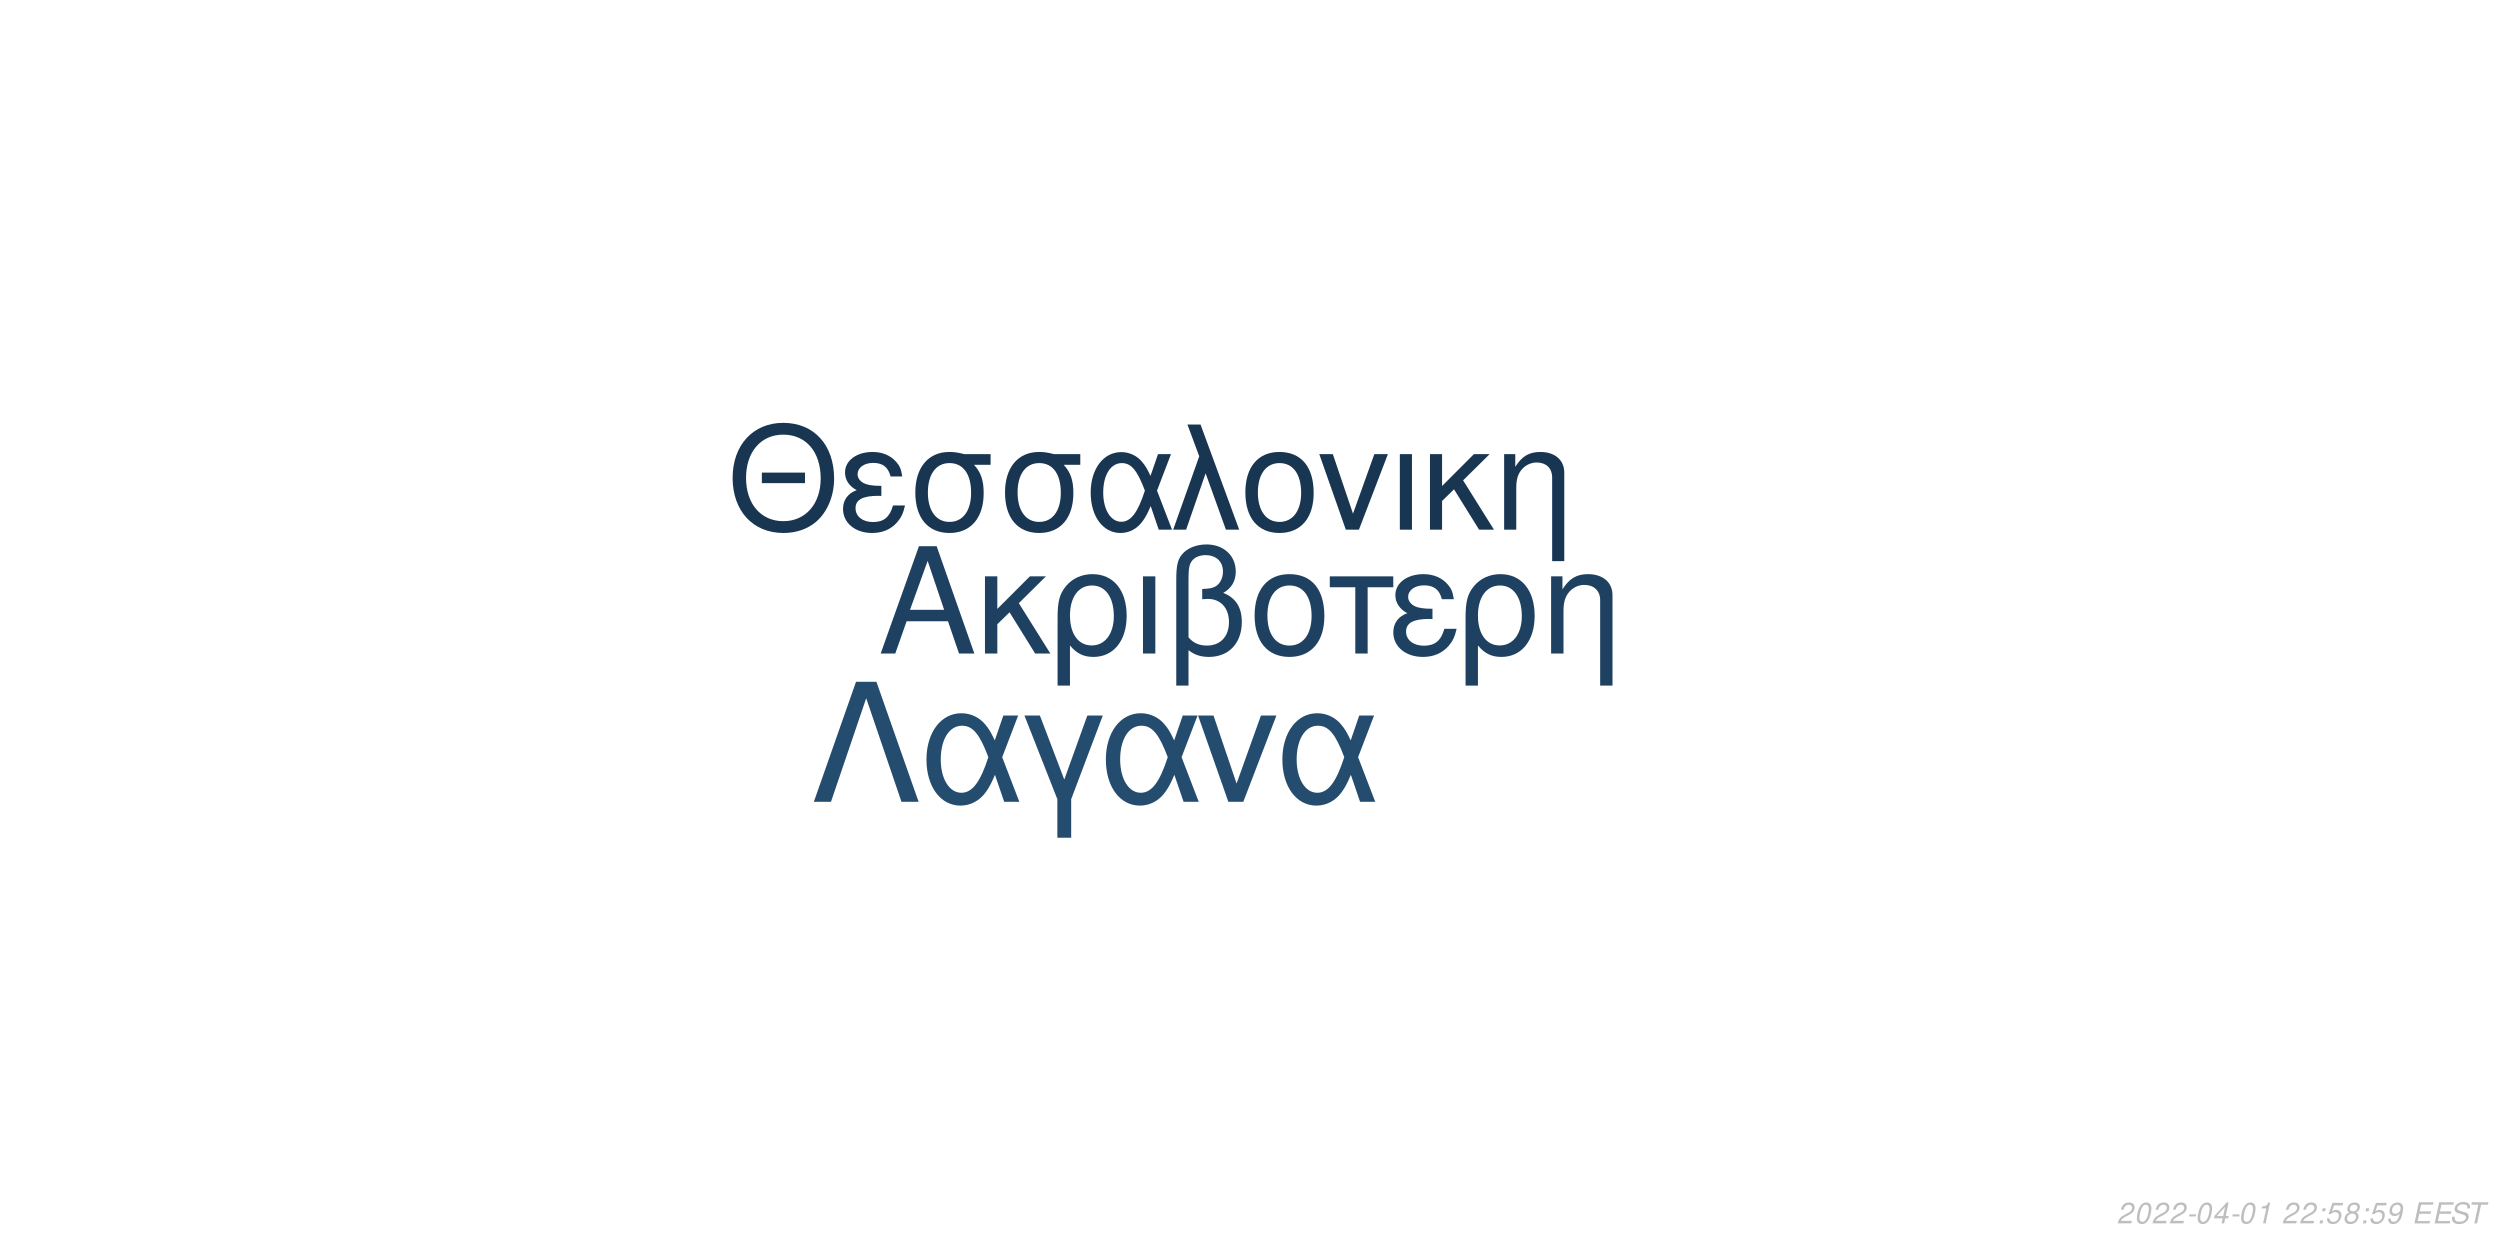
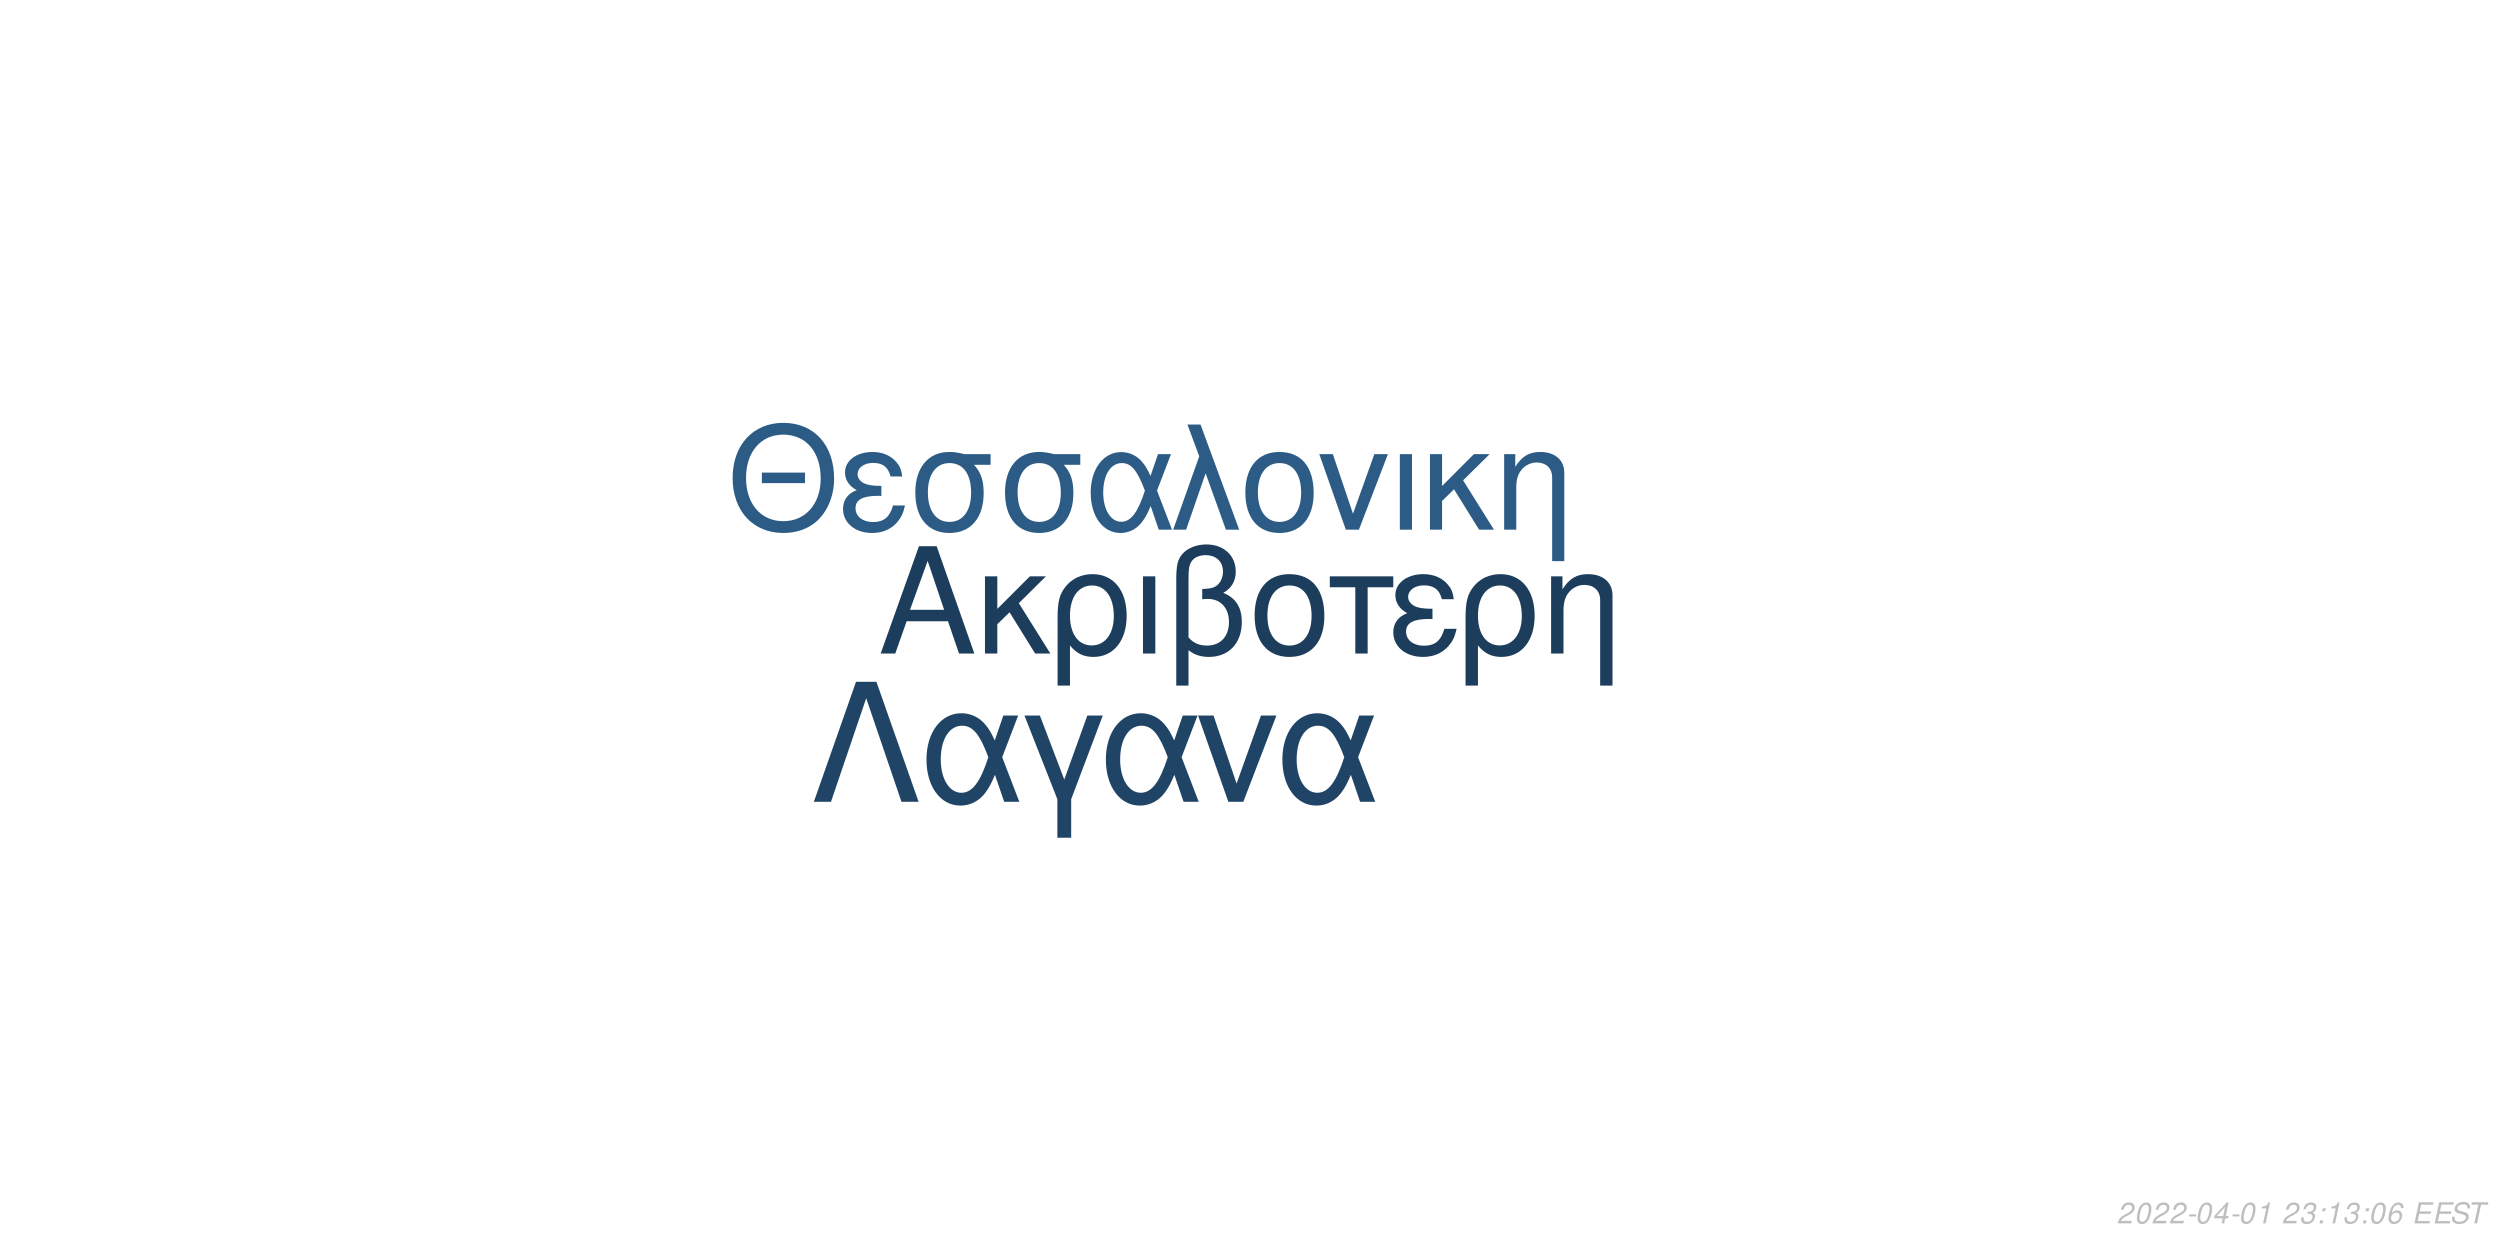
<svg xmlns="http://www.w3.org/2000/svg" xmlns:xlink="http://www.w3.org/1999/xlink" width="864pt" height="432pt" viewBox="0 0 864 432" version="1.1">
  <defs>
    <g>
      <symbol overflow="visible" id="glyph0-0">
        <path style="stroke:none;" d="" />
      </symbol>
      <symbol overflow="visible" id="glyph0-1">
        <path style="stroke:none;" d="M 24.125 -11.141 L 27.938 0 L 33.234 0 L 20.203 -37.094 L 14.094 -37.094 L 0.859 0 L 5.906 0 L 9.828 -11.141 Z M 22.797 -15.109 L 11 -15.109 L 17.094 -32.016 Z M 22.797 -15.109 " />
      </symbol>
      <symbol overflow="visible" id="glyph0-2">
        <path style="stroke:none;" d="M 7.172 -15.422 L 7.172 -26.672 L 2.906 -26.672 L 2.906 0 L 7.172 0 L 7.172 -10.125 L 11.406 -14.25 L 20.25 0 L 25.5 0 L 14.609 -17.406 L 23.969 -26.672 L 18.422 -26.672 Z M 7.172 -15.422 " />
      </symbol>
      <symbol overflow="visible" id="glyph0-3">
        <path style="stroke:none;" d="M 3 11.094 L 7.281 11.094 L 7.281 -2.797 C 9.516 -0.047 11.953 1.172 15.375 1.172 C 22.344 1.172 26.875 -4.422 26.875 -13.031 C 26.875 -21.891 22.297 -27.438 15.062 -27.438 C 11.297 -27.438 7.984 -25.906 5.797 -23.156 C 3.672 -20.516 3 -17.969 3 -12.359 Z M 14.906 -23.516 C 19.547 -23.516 22.438 -19.438 22.438 -12.922 C 22.438 -6.812 19.391 -2.797 14.812 -2.797 C 10.172 -2.797 7.281 -6.766 7.281 -13.125 C 7.281 -19.484 10.234 -23.516 14.906 -23.516 Z M 14.906 -23.516 " />
      </symbol>
      <symbol overflow="visible" id="glyph0-4">
        <path style="stroke:none;" d="M 3.516 0 L 7.781 0 L 7.781 -26.672 L 3.516 -26.672 Z M 3.516 0 " />
      </symbol>
      <symbol overflow="visible" id="glyph0-5">
        <path style="stroke:none;" d="M 4.016 11.094 L 8.25 11.094 L 8.25 -1.172 C 10.172 0.406 12.422 1.172 15.312 1.172 C 22.188 1.172 26.672 -3.609 26.672 -10.891 C 26.672 -15.984 24.578 -19.234 20.25 -20.969 C 23.109 -22.547 24.578 -25.031 24.578 -28.344 C 24.578 -33.844 20.406 -37.703 14.453 -37.703 C 10.938 -37.703 7.734 -36.391 6 -34.25 C 4.484 -32.422 4.016 -30.328 4.016 -25.391 Z M 8.25 -25.656 C 8.25 -29.359 8.5 -30.844 9.469 -32.062 C 10.375 -33.281 12.156 -34 14.094 -34 C 17.812 -34 20.156 -31.812 20.156 -28.297 C 20.156 -25.953 18.984 -23.812 17.297 -23.047 C 16.281 -22.547 15.469 -22.438 12.984 -22.297 L 12.984 -18.781 C 13.734 -18.828 14.344 -18.875 14.969 -18.875 C 19.344 -18.875 22.234 -15.719 22.234 -10.891 C 22.234 -5.906 19.281 -2.75 14.656 -2.75 C 11.953 -2.75 9.922 -3.609 8.25 -5.594 Z M 8.25 -25.656 " />
      </symbol>
      <symbol overflow="visible" id="glyph0-6">
        <path style="stroke:none;" d="M 14.094 -27.438 C 6.562 -27.438 2.094 -22.094 2.094 -13.125 C 2.094 -4.125 6.562 1.172 14.141 1.172 C 21.672 1.172 26.203 -4.172 26.203 -12.922 C 26.203 -22.188 21.828 -27.438 14.094 -27.438 Z M 14.141 -23.516 C 18.938 -23.516 21.781 -19.594 21.781 -12.984 C 21.781 -6.672 18.828 -2.75 14.141 -2.75 C 9.422 -2.75 6.516 -6.672 6.516 -13.125 C 6.516 -19.594 9.422 -23.516 14.141 -23.516 Z M 14.141 -23.516 " />
      </symbol>
      <symbol overflow="visible" id="glyph0-7">
        <path style="stroke:none;" d="M 7.891 0 L 12.156 0 L 12.156 -22.906 L 21.016 -22.906 L 21.016 -26.672 L -0.922 -26.672 L -0.922 -22.906 L 7.891 -22.906 Z M 7.891 0 " />
      </symbol>
      <symbol overflow="visible" id="glyph0-8">
        <path style="stroke:none;" d="M 14.562 -15.469 C 11.344 -15.469 9.562 -15.781 8.297 -16.438 C 6.922 -17.203 6.156 -18.328 6.156 -19.547 C 6.156 -21.891 8.453 -23.562 11.656 -23.562 C 15.062 -23.562 16.953 -22.094 17.812 -18.781 L 21.938 -18.781 C 21.578 -21.266 21.062 -22.5 19.797 -23.922 C 17.812 -26.203 14.906 -27.438 11.453 -27.438 C 5.797 -27.438 1.734 -24.375 1.734 -20.203 C 1.734 -17.609 3.156 -15.375 5.859 -13.938 C 2.797 -12.875 1.016 -10.484 1.016 -7.328 C 1.016 -2.391 5.297 1.172 11.25 1.172 C 14.969 1.172 17.906 -0.109 20.156 -2.641 C 21.578 -4.328 22.297 -5.797 22.906 -8.547 L 18.672 -8.547 C 17.5 -4.422 15.422 -2.703 11.609 -2.703 C 7.938 -2.703 5.438 -4.688 5.438 -7.578 C 5.438 -10.578 7.938 -11.953 13.484 -11.953 C 13.641 -11.953 14.094 -11.953 14.562 -11.906 Z M 14.562 -15.469 " />
      </symbol>
      <symbol overflow="visible" id="glyph0-9">
        <path style="stroke:none;" d="M 3.562 -26.672 L 3.562 0 L 7.844 0 L 7.844 -14.703 C 7.844 -17.906 8.5 -19.891 10.031 -21.531 C 11.406 -22.953 13.188 -23.719 15.062 -23.719 C 18.375 -23.719 20.516 -21.672 20.516 -18.469 L 20.516 11.094 L 24.781 11.094 L 24.781 -20.156 C 24.781 -24.578 21.469 -27.438 16.328 -27.438 C 12.359 -27.438 9.828 -25.906 7.484 -22.188 L 7.484 -26.672 Z M 3.562 -26.672 " />
      </symbol>
      <symbol overflow="visible" id="glyph1-0">
        <path style="stroke:none;" d="" />
      </symbol>
      <symbol overflow="visible" id="glyph1-1">
        <path style="stroke:none;" d="M 26.859 -19.734 L 11.953 -19.734 L 11.953 -16.094 L 26.859 -16.094 Z M 19.328 -36.922 C 8.922 -36.922 1.844 -29.25 1.844 -17.891 C 1.844 -6.484 8.875 1.141 19.391 1.141 C 23.812 1.141 27.703 -0.203 30.641 -2.688 C 34.578 -6.031 36.922 -11.656 36.922 -17.594 C 36.922 -29.297 30 -36.922 19.328 -36.922 Z M 19.328 -32.844 C 27.203 -32.844 32.281 -26.906 32.281 -17.688 C 32.281 -8.922 27.062 -2.938 19.391 -2.938 C 11.609 -2.938 6.484 -8.922 6.484 -17.891 C 6.484 -26.859 11.609 -32.844 19.328 -32.844 Z M 19.328 -32.844 " />
      </symbol>
      <symbol overflow="visible" id="glyph1-2">
        <path style="stroke:none;" d="M 14.25 -15.141 C 11.109 -15.141 9.375 -15.453 8.125 -16.094 C 6.781 -16.844 6.031 -17.938 6.031 -19.141 C 6.031 -21.422 8.266 -23.078 11.406 -23.078 C 14.75 -23.078 16.594 -21.625 17.438 -18.391 L 21.469 -18.391 C 21.125 -20.828 20.625 -22.031 19.391 -23.422 C 17.438 -25.656 14.594 -26.859 11.219 -26.859 C 5.688 -26.859 1.688 -23.875 1.688 -19.781 C 1.688 -17.234 3.094 -15.047 5.734 -13.656 C 2.734 -12.609 1 -10.266 1 -7.172 C 1 -2.344 5.188 1.141 11.016 1.141 C 14.656 1.141 17.547 -0.094 19.734 -2.594 C 21.125 -4.234 21.828 -5.688 22.422 -8.375 L 18.281 -8.375 C 17.141 -4.328 15.094 -2.641 11.359 -2.641 C 7.766 -2.641 5.328 -4.578 5.328 -7.422 C 5.328 -10.359 7.766 -11.703 13.203 -11.703 C 13.359 -11.703 13.797 -11.703 14.25 -11.656 Z M 14.25 -15.141 " />
      </symbol>
      <symbol overflow="visible" id="glyph1-3">
        <path style="stroke:none;" d="M 29 -26.109 L 19.938 -26.109 C 17.594 -26.703 16.438 -26.859 14.703 -26.859 C 7.469 -26.859 2.984 -21.469 2.984 -12.859 C 2.984 -4.031 7.375 1.141 14.797 1.141 C 22.172 1.141 26.609 -4.078 26.609 -12.656 C 26.609 -17.047 25.656 -19.828 23.266 -22.422 L 29 -22.422 Z M 14.797 -23.016 C 19.531 -23.016 22.266 -19.234 22.266 -12.75 C 22.266 -6.531 19.438 -2.688 14.797 -2.688 C 10.172 -2.688 7.328 -6.531 7.328 -12.859 C 7.328 -19.188 10.172 -23.016 14.797 -23.016 Z M 14.797 -23.016 " />
      </symbol>
      <symbol overflow="visible" id="glyph1-4">
        <path style="stroke:none;" d="M 29.344 -26.109 L 24.859 -26.109 L 22.266 -18.578 C 21.125 -21.031 20.484 -22.125 19.328 -23.469 C 17.547 -25.609 14.906 -26.812 12.156 -26.812 C 5.984 -26.812 1.594 -20.984 1.594 -12.812 C 1.594 -4.578 5.828 1.141 11.906 1.141 C 14.953 1.141 17.734 -0.344 19.625 -3.047 C 20.672 -4.531 21.281 -5.688 22.328 -8.172 L 25.109 0 L 29.703 0 L 24.516 -13.5 Z M 20.328 -13.5 C 17.891 -5.922 15.453 -2.734 12.156 -2.734 C 8.516 -2.734 5.922 -6.922 5.922 -12.812 C 5.922 -18.938 8.516 -23.016 12.359 -23.016 C 15.594 -23.016 17.688 -20.531 20.328 -13.5 Z M 20.328 -13.5 " />
      </symbol>
      <symbol overflow="visible" id="glyph1-5">
        <path style="stroke:none;" d="M 1.094 0 L 5.578 0 L 12.312 -19.484 L 19.328 0 L 23.922 0 L 10.562 -36.328 L 6.031 -36.328 L 10.109 -25.359 Z M 1.094 0 " />
      </symbol>
      <symbol overflow="visible" id="glyph1-6">
        <path style="stroke:none;" d="M 13.797 -26.859 C 6.422 -26.859 2.047 -21.625 2.047 -12.859 C 2.047 -4.031 6.422 1.141 13.859 1.141 C 21.234 1.141 25.656 -4.078 25.656 -12.656 C 25.656 -21.719 21.375 -26.859 13.797 -26.859 Z M 13.859 -23.016 C 18.531 -23.016 21.328 -19.188 21.328 -12.703 C 21.328 -6.531 18.438 -2.688 13.859 -2.688 C 9.219 -2.688 6.375 -6.531 6.375 -12.859 C 6.375 -19.188 9.219 -23.016 13.859 -23.016 Z M 13.859 -23.016 " />
      </symbol>
      <symbol overflow="visible" id="glyph1-7">
        <path style="stroke:none;" d="M 14.297 0 L 24.312 -26.109 L 19.625 -26.109 L 12.25 -5.531 L 5.281 -26.109 L 0.594 -26.109 L 9.766 0 Z M 14.297 0 " />
      </symbol>
      <symbol overflow="visible" id="glyph1-8">
        <path style="stroke:none;" d="M 3.438 0 L 7.625 0 L 7.625 -26.109 L 3.438 -26.109 Z M 3.438 0 " />
      </symbol>
      <symbol overflow="visible" id="glyph1-9">
        <path style="stroke:none;" d="M 7.031 -15.094 L 7.031 -26.109 L 2.844 -26.109 L 2.844 0 L 7.031 0 L 7.031 -9.922 L 11.156 -13.953 L 19.828 0 L 24.969 0 L 14.297 -17.047 L 23.469 -26.109 L 18.031 -26.109 Z M 7.031 -15.094 " />
      </symbol>
      <symbol overflow="visible" id="glyph1-10">
        <path style="stroke:none;" d="M 3.484 -26.109 L 3.484 0 L 7.672 0 L 7.672 -14.406 C 7.672 -17.547 8.328 -19.484 9.812 -21.078 C 11.156 -22.469 12.906 -23.219 14.75 -23.219 C 17.984 -23.219 20.078 -21.234 20.078 -18.094 L 20.078 10.859 L 24.266 10.859 L 24.266 -19.734 C 24.266 -24.062 21.031 -26.859 16 -26.859 C 12.109 -26.859 9.609 -25.359 7.328 -21.719 L 7.328 -26.109 Z M 3.484 -26.109 " />
      </symbol>
      <symbol overflow="visible" id="glyph2-0">
        <path style="stroke:none;" d="" />
      </symbol>
      <symbol overflow="visible" id="glyph2-1">
        <path style="stroke:none;" d="M 22.531 -41.484 L 15.484 -41.484 L 0.906 0 L 6.828 0 L 19 -35.797 L 31.188 0 L 37.109 0 Z M 22.531 -41.484 " />
      </symbol>
      <symbol overflow="visible" id="glyph2-2">
        <path style="stroke:none;" d="M 33.516 -29.812 L 28.391 -29.812 L 25.438 -21.219 C 24.125 -24.016 23.391 -25.266 22.078 -26.797 C 20.031 -29.25 17.016 -30.609 13.891 -30.609 C 6.828 -30.609 1.828 -23.953 1.828 -14.625 C 1.828 -5.234 6.656 1.312 13.594 1.312 C 17.078 1.312 20.266 -0.391 22.422 -3.469 C 23.609 -5.172 24.297 -6.484 25.5 -9.328 L 28.688 0 L 33.922 0 L 28 -15.422 Z M 23.219 -15.422 C 20.422 -6.766 17.641 -3.125 13.891 -3.125 C 9.734 -3.125 6.766 -7.906 6.766 -14.625 C 6.766 -21.625 9.734 -26.297 14.109 -26.297 C 17.812 -26.297 20.203 -23.453 23.219 -15.422 Z M 23.219 -15.422 " />
      </symbol>
      <symbol overflow="visible" id="glyph2-3">
        <path style="stroke:none;" d="M 12.062 12.406 L 16.844 12.406 L 16.844 -0.906 L 27.766 -29.812 L 22.422 -29.812 L 14.453 -7.688 L 6.031 -29.812 L 0.688 -29.812 L 12.062 -0.906 Z M 12.062 12.406 " />
      </symbol>
      <symbol overflow="visible" id="glyph2-4">
        <path style="stroke:none;" d="M 16.328 0 L 27.766 -29.812 L 22.422 -29.812 L 14 -6.312 L 6.031 -29.812 L 0.688 -29.812 L 11.156 0 Z M 16.328 0 " />
      </symbol>
      <symbol overflow="visible" id="glyph3-0">
        <path style="stroke:none;" d="" />
      </symbol>
      <symbol overflow="visible" id="glyph3-1">
        <path style="stroke:none;" d="M 5.234 -0.875 L 1.469 -0.875 C 1.641 -1.375 2.203 -1.891 3.109 -2.344 L 4.234 -2.938 C 5.562 -3.625 6.219 -4.469 6.219 -5.484 C 6.219 -5.938 6.062 -6.359 5.797 -6.656 C 5.469 -7.047 4.984 -7.234 4.312 -7.234 C 2.766 -7.234 1.891 -6.453 1.484 -4.734 L 2.375 -4.734 C 2.484 -5.188 2.609 -5.484 2.797 -5.75 C 3.094 -6.203 3.609 -6.453 4.188 -6.453 C 4.891 -6.453 5.344 -6.031 5.344 -5.375 C 5.344 -4.703 4.859 -4.094 4.016 -3.656 L 2.984 -3.125 C 1.234 -2.188 0.797 -1.656 0.344 -0.016 L 5.047 -0.016 Z M 5.234 -0.875 " />
      </symbol>
      <symbol overflow="visible" id="glyph3-2">
        <path style="stroke:none;" d="M 4.203 -7.234 C 3.375 -7.234 2.688 -6.812 2.125 -5.984 C 1.484 -5.047 0.984 -3.188 0.984 -1.734 C 0.984 -1.109 1.172 -0.562 1.484 -0.266 C 1.797 0.047 2.281 0.234 2.766 0.234 C 3.625 0.234 4.281 -0.156 4.859 -1.016 C 5.516 -1.953 6 -3.797 6 -5.266 C 6 -6.5 5.328 -7.234 4.203 -7.234 Z M 4.094 -6.453 C 4.734 -6.453 5.125 -5.984 5.125 -5.156 C 5.125 -4.203 4.781 -2.625 4.406 -1.812 C 3.984 -0.938 3.516 -0.547 2.875 -0.547 C 2.25 -0.547 1.875 -1.031 1.875 -1.828 C 1.875 -2.797 2.203 -4.344 2.594 -5.203 C 2.984 -6.047 3.453 -6.453 4.094 -6.453 Z M 4.094 -6.453 " />
      </symbol>
      <symbol overflow="visible" id="glyph3-3">
        <path style="stroke:none;" d="M 3.516 -3.125 L 1.125 -3.125 L 0.969 -2.406 L 3.359 -2.406 Z M 3.516 -3.125 " />
      </symbol>
      <symbol overflow="visible" id="glyph3-4">
        <path style="stroke:none;" d="M 3.625 -1.75 L 3.266 0 L 4.141 0 L 4.516 -1.75 L 5.562 -1.75 L 5.734 -2.531 L 4.688 -2.531 L 5.688 -7.234 L 5.016 -7.234 L 0.844 -2.672 L 0.641 -1.75 Z M 3.797 -2.531 L 1.594 -2.531 L 4.469 -5.703 Z M 3.797 -2.531 " />
      </symbol>
      <symbol overflow="visible" id="glyph3-5">
        <path style="stroke:none;" d="M 3.703 -5.188 L 2.594 0 L 3.469 0 L 5.016 -7.234 L 4.438 -7.234 C 3.906 -6.156 3.688 -6.016 2.234 -5.812 L 2.109 -5.188 Z M 3.703 -5.188 " />
      </symbol>
      <symbol overflow="visible" id="glyph3-6">
        <path style="stroke:none;" d="" />
      </symbol>
      <symbol overflow="visible" id="glyph3-7">
+         <path style="stroke:none;" d="M 2.922 -3.312 C 3.125 -3.344 3.234 -3.344 3.375 -3.344 C 4.203 -3.344 4.688 -3 4.688 -2.406 C 4.688 -1.312 3.906 -0.547 2.781 -0.547 C 2.047 -0.547 1.594 -0.938 1.594 -1.562 C 1.594 -1.719 1.609 -1.844 1.656 -2.094 L 0.766 -2.094 C 0.734 -1.797 0.719 -1.641 0.719 -1.469 C 0.719 -0.375 1.406 0.234 2.641 0.234 C 3.547 0.234 4.297 -0.078 4.812 -0.656 C 5.266 -1.156 5.562 -1.875 5.562 -2.547 C 5.562 -3.125 5.344 -3.453 4.797 -3.734 C 5.641 -4.234 6.016 -4.844 6.016 -5.734 C 6.016 -6.656 5.312 -7.234 4.203 -7.234 C 3.375 -7.234 2.672 -6.938 2.188 -6.375 C 1.891 -6.031 1.703 -5.641 1.516 -4.906 L 2.391 -4.906 C 2.5 -5.359 2.594 -5.594 2.734 -5.812 C 3.047 -6.234 3.516 -6.453 4.078 -6.453 C 4.734 -6.453 5.141 -6.125 5.141 -5.578 C 5.141 -5.188 5.016 -4.797 4.797 -4.547 C 4.516 -4.234 4 -4.062 3.266 -4.062 L 3.078 -4.062 Z M 2.922 -3.312 " />
+       </symbol>
+       <symbol overflow="visible" id="glyph3-8">
        <path style="stroke:none;" d="M 2.359 -1.031 L 1.312 -1.031 L 1.094 0 L 2.141 0 Z M 3.266 -5.234 L 2.219 -5.234 L 2 -4.203 L 3.047 -4.203 Z M 3.266 -5.234 " />
      </symbol>
-       <symbol overflow="visible" id="glyph3-8">
-         <path style="stroke:none;" d="M 6.297 -7.094 L 2.594 -7.094 L 1.234 -3.234 L 2.047 -3.234 C 2.656 -3.766 2.938 -3.906 3.531 -3.906 C 4.328 -3.906 4.797 -3.453 4.797 -2.688 C 4.797 -1.438 3.969 -0.547 2.828 -0.547 C 2.031 -0.547 1.609 -0.938 1.578 -1.734 L 0.703 -1.734 L 0.703 -1.516 C 0.703 -0.938 0.844 -0.547 1.188 -0.266 C 1.562 0.062 2.078 0.234 2.703 0.234 C 3.656 0.234 4.391 -0.156 4.984 -0.922 C 5.422 -1.5 5.672 -2.234 5.672 -2.953 C 5.672 -4 4.938 -4.672 3.812 -4.672 C 3.328 -4.672 2.906 -4.547 2.406 -4.234 L 3.109 -6.219 L 6.109 -6.219 Z M 6.297 -7.094 " />
-       </symbol>
      <symbol overflow="visible" id="glyph3-9">
-         <path style="stroke:none;" d="M 4.766 -3.797 C 5.078 -3.969 5.234 -4.078 5.438 -4.234 C 5.812 -4.594 6.062 -5.172 6.062 -5.734 C 6.062 -6.625 5.344 -7.234 4.266 -7.234 C 2.812 -7.234 1.703 -6.219 1.703 -4.875 C 1.703 -4.406 1.875 -4.125 2.359 -3.812 C 1.297 -3.312 0.75 -2.516 0.75 -1.469 C 0.75 -0.438 1.547 0.234 2.812 0.234 C 3.656 0.234 4.359 -0.094 4.938 -0.734 C 5.359 -1.234 5.609 -1.859 5.609 -2.438 C 5.609 -3.047 5.312 -3.516 4.766 -3.797 Z M 4.109 -6.453 C 4.797 -6.453 5.188 -6.125 5.188 -5.578 C 5.188 -5.266 5.062 -4.922 4.859 -4.672 C 4.562 -4.312 4.188 -4.156 3.656 -4.156 C 2.984 -4.156 2.594 -4.453 2.594 -4.984 C 2.594 -5.859 3.203 -6.453 4.109 -6.453 Z M 3.453 -3.406 C 4.234 -3.406 4.734 -2.984 4.734 -2.312 C 4.734 -1.312 3.922 -0.547 2.875 -0.547 C 2.125 -0.547 1.625 -0.969 1.625 -1.625 C 1.625 -2.609 2.438 -3.406 3.453 -3.406 Z M 3.453 -3.406 " />
+         <path style="stroke:none;" d="M 6.125 -5.344 L 6.141 -5.625 C 6.141 -6.609 5.453 -7.234 4.391 -7.234 C 3.438 -7.234 2.641 -6.719 2.016 -5.703 C 1.422 -4.781 0.938 -2.953 0.938 -1.688 C 0.938 -0.516 1.688 0.234 2.859 0.234 C 3.703 0.234 4.438 -0.156 5 -0.875 C 5.406 -1.422 5.672 -2.156 5.672 -2.766 C 5.672 -3.812 4.969 -4.5 3.906 -4.5 C 3.234 -4.5 2.672 -4.234 2.094 -3.625 C 2.406 -5.375 3.234 -6.453 4.25 -6.453 C 4.703 -6.453 5.062 -6.234 5.172 -5.844 C 5.203 -5.719 5.234 -5.578 5.25 -5.344 Z M 3.656 -3.734 C 4.344 -3.734 4.797 -3.281 4.797 -2.625 C 4.797 -1.469 3.984 -0.547 2.984 -0.547 C 2.297 -0.547 1.812 -1.047 1.812 -1.766 C 1.812 -2.859 2.625 -3.734 3.656 -3.734 Z M 3.656 -3.734 " />
      </symbol>
      <symbol overflow="visible" id="glyph3-10">
-         <path style="stroke:none;" d="M 0.844 -1.656 C 0.844 -1.547 0.844 -1.438 0.844 -1.375 C 0.844 -0.406 1.531 0.234 2.578 0.234 C 3.203 0.234 3.766 0.016 4.297 -0.438 C 4.938 -1 5.312 -1.656 5.594 -2.719 C 5.844 -3.672 6.016 -4.766 6.016 -5.375 C 6.016 -5.844 5.844 -6.328 5.547 -6.656 C 5.203 -7.031 4.703 -7.234 4.062 -7.234 C 2.516 -7.234 1.297 -5.938 1.297 -4.266 C 1.297 -3.203 1.984 -2.547 3.047 -2.547 C 3.484 -2.547 3.953 -2.672 4.281 -2.891 C 4.406 -2.984 4.547 -3.078 4.828 -3.344 C 4.438 -1.484 3.703 -0.547 2.703 -0.547 C 2.109 -0.547 1.719 -0.938 1.719 -1.547 L 1.719 -1.656 Z M 3.953 -6.453 C 4.625 -6.453 5.141 -5.953 5.141 -5.281 C 5.141 -4.188 4.312 -3.312 3.297 -3.312 C 2.594 -3.312 2.172 -3.734 2.172 -4.453 C 2.172 -5.562 2.984 -6.453 3.953 -6.453 Z M 3.953 -6.453 " />
+         <path style="stroke:none;" d="M 2.547 -3.312 L 6.5 -3.312 L 6.688 -4.141 L 2.719 -4.141 L 3.219 -6.469 L 7.344 -6.469 L 7.516 -7.297 L 2.453 -7.297 L 0.906 0 L 6.125 0 L 6.297 -0.812 L 2.016 -0.812 Z M 2.547 -3.312 " />
      </symbol>
      <symbol overflow="visible" id="glyph3-11">
-         <path style="stroke:none;" d="M 2.547 -3.312 L 6.5 -3.312 L 6.688 -4.141 L 2.719 -4.141 L 3.219 -6.469 L 7.344 -6.469 L 7.516 -7.297 L 2.453 -7.297 L 0.906 0 L 6.125 0 L 6.297 -0.812 L 2.016 -0.812 Z M 2.547 -3.312 " />
+         <path style="stroke:none;" d="M 7.062 -5.156 C 7.125 -5.438 7.141 -5.562 7.141 -5.703 C 7.141 -6.156 6.938 -6.594 6.594 -6.891 C 6.188 -7.25 5.656 -7.406 4.875 -7.406 C 3.844 -7.406 3.047 -7.125 2.5 -6.562 C 2.094 -6.141 1.781 -5.438 1.781 -4.922 C 1.781 -4.297 2.219 -3.766 2.891 -3.562 L 4.594 -3.094 C 5.406 -2.859 5.734 -2.578 5.734 -2.094 C 5.734 -1.781 5.547 -1.406 5.266 -1.141 C 4.844 -0.766 4.266 -0.578 3.453 -0.578 C 2.328 -0.578 1.812 -0.984 1.812 -1.906 C 1.812 -2.047 1.812 -2.125 1.844 -2.312 L 0.984 -2.312 C 0.906 -2.062 0.891 -1.906 0.891 -1.688 C 0.891 -0.484 1.797 0.234 3.297 0.234 C 4.359 0.234 5.234 -0.062 5.812 -0.609 C 6.344 -1.078 6.688 -1.797 6.688 -2.375 C 6.688 -2.641 6.609 -2.906 6.453 -3.156 C 6.234 -3.5 5.938 -3.703 5.469 -3.828 L 3.75 -4.312 C 2.984 -4.547 2.734 -4.734 2.734 -5.188 C 2.734 -5.547 2.875 -5.844 3.188 -6.109 C 3.547 -6.438 4.031 -6.594 4.703 -6.594 C 5.266 -6.594 5.688 -6.484 5.906 -6.297 C 6.094 -6.125 6.219 -5.797 6.219 -5.516 C 6.219 -5.422 6.203 -5.344 6.188 -5.156 Z M 7.062 -5.156 " />
      </symbol>
      <symbol overflow="visible" id="glyph3-12">
-         <path style="stroke:none;" d="M 7.062 -5.156 C 7.125 -5.438 7.141 -5.562 7.141 -5.703 C 7.141 -6.156 6.938 -6.594 6.594 -6.891 C 6.188 -7.25 5.656 -7.406 4.875 -7.406 C 3.844 -7.406 3.047 -7.125 2.5 -6.562 C 2.094 -6.141 1.781 -5.438 1.781 -4.922 C 1.781 -4.297 2.219 -3.766 2.891 -3.562 L 4.594 -3.094 C 5.406 -2.859 5.734 -2.578 5.734 -2.094 C 5.734 -1.781 5.547 -1.406 5.266 -1.141 C 4.844 -0.766 4.266 -0.578 3.453 -0.578 C 2.328 -0.578 1.812 -0.984 1.812 -1.906 C 1.812 -2.047 1.812 -2.125 1.844 -2.312 L 0.984 -2.312 C 0.906 -2.062 0.891 -1.906 0.891 -1.688 C 0.891 -0.484 1.797 0.234 3.297 0.234 C 4.359 0.234 5.234 -0.062 5.812 -0.609 C 6.344 -1.078 6.688 -1.797 6.688 -2.375 C 6.688 -2.641 6.609 -2.906 6.453 -3.156 C 6.234 -3.5 5.938 -3.703 5.469 -3.828 L 3.75 -4.312 C 2.984 -4.547 2.734 -4.734 2.734 -5.188 C 2.734 -5.547 2.875 -5.844 3.188 -6.109 C 3.547 -6.438 4.031 -6.594 4.703 -6.594 C 5.266 -6.594 5.688 -6.484 5.906 -6.297 C 6.094 -6.125 6.219 -5.797 6.219 -5.516 C 6.219 -5.422 6.203 -5.344 6.188 -5.156 Z M 7.062 -5.156 " />
-       </symbol>
-       <symbol overflow="visible" id="glyph3-13">
        <path style="stroke:none;" d="M 4.938 -6.469 L 7.312 -6.469 L 7.484 -7.297 L 1.75 -7.297 L 1.578 -6.469 L 3.984 -6.469 L 2.609 0 L 3.547 0 Z M 4.938 -6.469 " />
      </symbol>
    </g>
  </defs>
  <g id="surface1">
    <rect x="0" y="0" width="864" height="432" style="fill:rgb(100%,100%,100%);fill-opacity:1;stroke:none;" />
-     <g style="fill:rgb(11.765%,25.49%,38.039%);fill-opacity:1;">
+     <g style="fill:rgb(10.98%,23.922%,36.078%);fill-opacity:1;">
      <use xlink:href="#glyph0-1" x="303.5" y="225.861" />
      <use xlink:href="#glyph0-2" x="337.5" y="225.861" />
      <use xlink:href="#glyph0-3" x="362.5" y="225.861" />
      <use xlink:href="#glyph0-4" x="391.5" y="225.861" />
      <use xlink:href="#glyph0-5" x="402.5" y="225.861" />
      <use xlink:href="#glyph0-6" x="431.5" y="225.861" />
      <use xlink:href="#glyph0-7" x="460.5" y="225.861" />
      <use xlink:href="#glyph0-8" x="480.5" y="225.861" />
      <use xlink:href="#glyph0-3" x="503.5" y="225.861" />
      <use xlink:href="#glyph0-9" x="532.5" y="225.861" />
    </g>
-     <g style="fill:rgb(9.412%,21.176%,31.765%);fill-opacity:1;">
+     <g style="fill:rgb(17.255%,36.078%,52.157%);fill-opacity:1;">
      <use xlink:href="#glyph1-1" x="251.348" y="183.058" />
      <use xlink:href="#glyph1-2" x="290.348" y="183.058" />
      <use xlink:href="#glyph1-3" x="313.348" y="183.058" />
      <use xlink:href="#glyph1-3" x="344.348" y="183.058" />
      <use xlink:href="#glyph1-4" x="375.348" y="183.058" />
      <use xlink:href="#glyph1-5" x="404.348" y="183.058" />
      <use xlink:href="#glyph1-6" x="428.348" y="183.058" />
      <use xlink:href="#glyph1-7" x="455.348" y="183.058" />
      <use xlink:href="#glyph1-8" x="480.348" y="183.058" />
      <use xlink:href="#glyph1-9" x="491.348" y="183.058" />
      <use xlink:href="#glyph1-10" x="516.348" y="183.058" />
    </g>
-     <g style="fill:rgb(14.118%,29.804%,43.529%);fill-opacity:1;">
+     <g style="fill:rgb(12.549%,26.667%,39.608%);fill-opacity:1;">
      <use xlink:href="#glyph2-1" x="280.359" y="277.105" />
      <use xlink:href="#glyph2-2" x="318.359" y="277.105" />
      <use xlink:href="#glyph2-3" x="353.359" y="277.105" />
      <use xlink:href="#glyph2-2" x="380.359" y="277.105" />
      <use xlink:href="#glyph2-4" x="413.359" y="277.105" />
      <use xlink:href="#glyph2-2" x="441.359" y="277.105" />
    </g>
    <g style="fill:rgb(74.51%,74.51%,74.51%);fill-opacity:1;">
      <use xlink:href="#glyph3-1" x="731.52" y="422.81" />
      <use xlink:href="#glyph3-2" x="737.52" y="422.81" />
      <use xlink:href="#glyph3-1" x="743.52" y="422.81" />
      <use xlink:href="#glyph3-1" x="749.52" y="422.81" />
      <use xlink:href="#glyph3-3" x="755.52" y="422.81" />
      <use xlink:href="#glyph3-2" x="758.52" y="422.81" />
      <use xlink:href="#glyph3-4" x="764.52" y="422.81" />
      <use xlink:href="#glyph3-3" x="770.52" y="422.81" />
      <use xlink:href="#glyph3-2" x="773.52" y="422.81" />
      <use xlink:href="#glyph3-5" x="779.52" y="422.81" />
      <use xlink:href="#glyph3-6" x="785.52" y="422.81" />
      <use xlink:href="#glyph3-1" x="788.52" y="422.81" />
-       <use xlink:href="#glyph3-1" x="794.52" y="422.81" />
-       <use xlink:href="#glyph3-7" x="800.52" y="422.81" />
-       <use xlink:href="#glyph3-8" x="803.52" y="422.81" />
-       <use xlink:href="#glyph3-9" x="809.52" y="422.81" />
-       <use xlink:href="#glyph3-7" x="815.52" y="422.81" />
-       <use xlink:href="#glyph3-8" x="818.52" y="422.81" />
-       <use xlink:href="#glyph3-10" x="824.52" y="422.81" />
+       <use xlink:href="#glyph3-7" x="794.52" y="422.81" />
+       <use xlink:href="#glyph3-8" x="800.52" y="422.81" />
+       <use xlink:href="#glyph3-5" x="803.52" y="422.81" />
+       <use xlink:href="#glyph3-7" x="809.52" y="422.81" />
+       <use xlink:href="#glyph3-8" x="815.52" y="422.81" />
+       <use xlink:href="#glyph3-2" x="818.52" y="422.81" />
+       <use xlink:href="#glyph3-9" x="824.52" y="422.81" />
      <use xlink:href="#glyph3-6" x="830.52" y="422.81" />
-       <use xlink:href="#glyph3-11" x="833.52" y="422.81" />
-       <use xlink:href="#glyph3-11" x="840.52" y="422.81" />
-       <use xlink:href="#glyph3-12" x="846.52" y="422.81" />
-       <use xlink:href="#glyph3-13" x="852.52" y="422.81" />
+       <use xlink:href="#glyph3-10" x="833.52" y="422.81" />
+       <use xlink:href="#glyph3-10" x="840.52" y="422.81" />
+       <use xlink:href="#glyph3-11" x="846.52" y="422.81" />
+       <use xlink:href="#glyph3-12" x="852.52" y="422.81" />
    </g>
  </g>
</svg>
